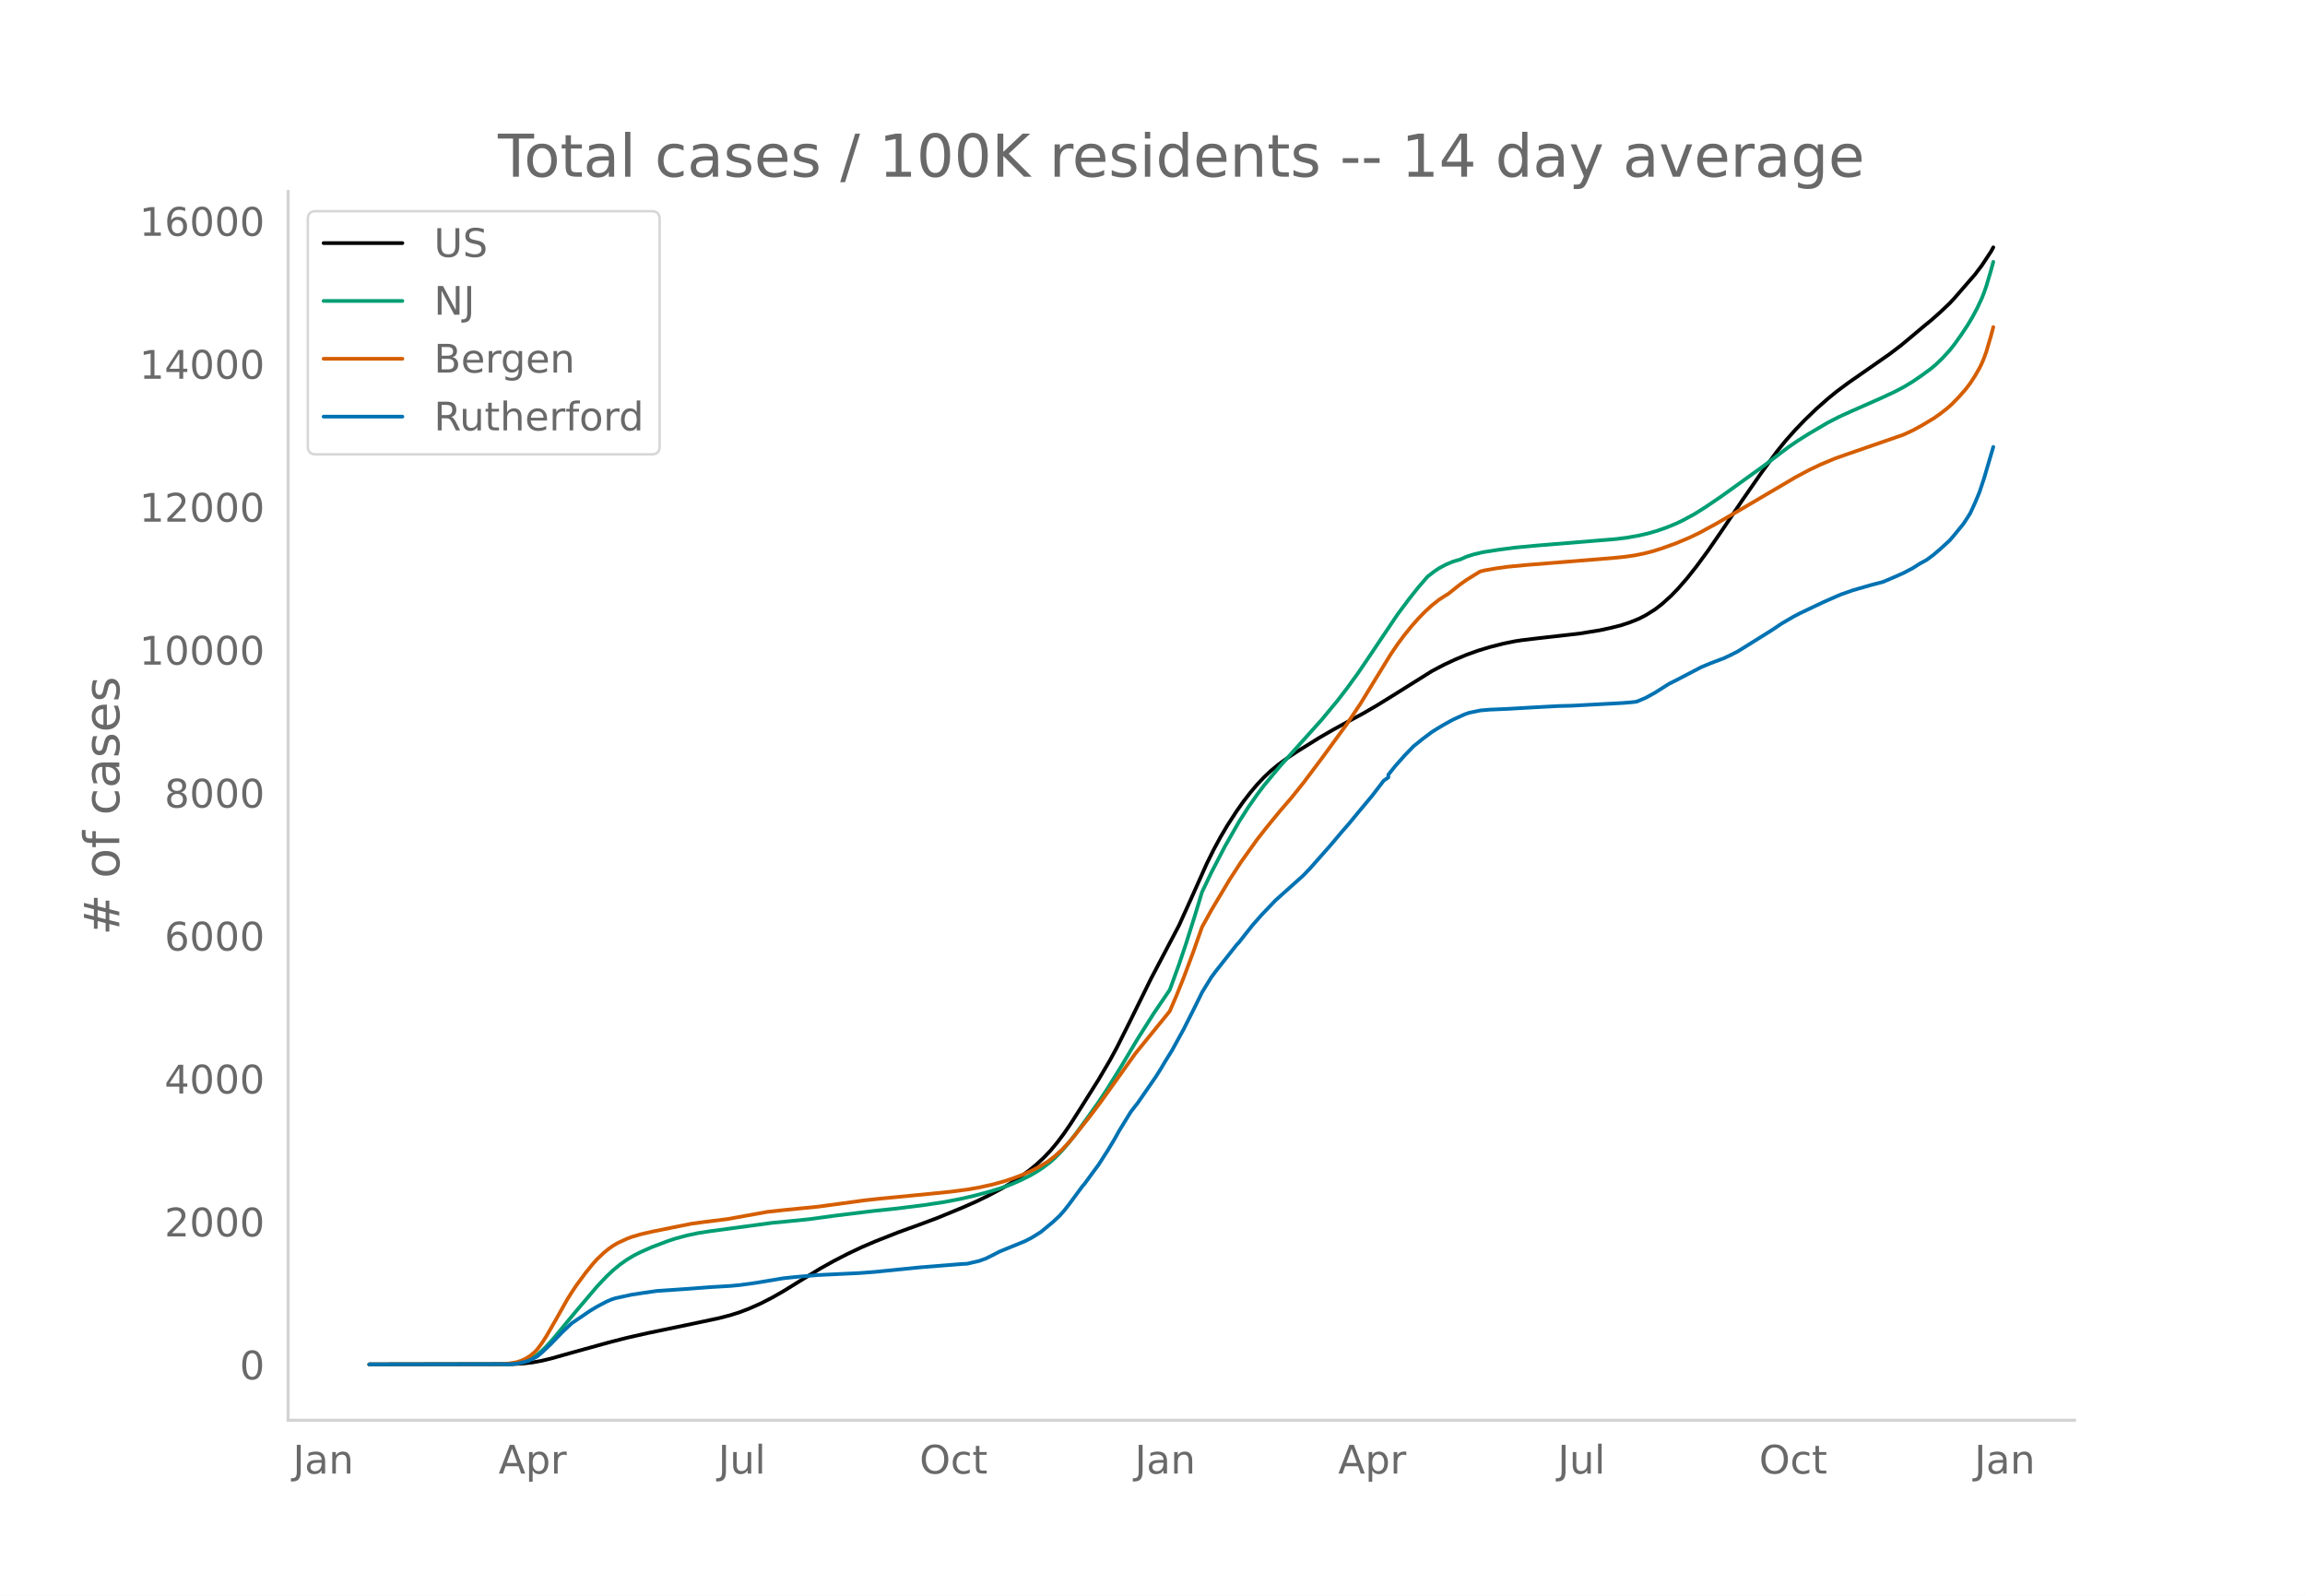
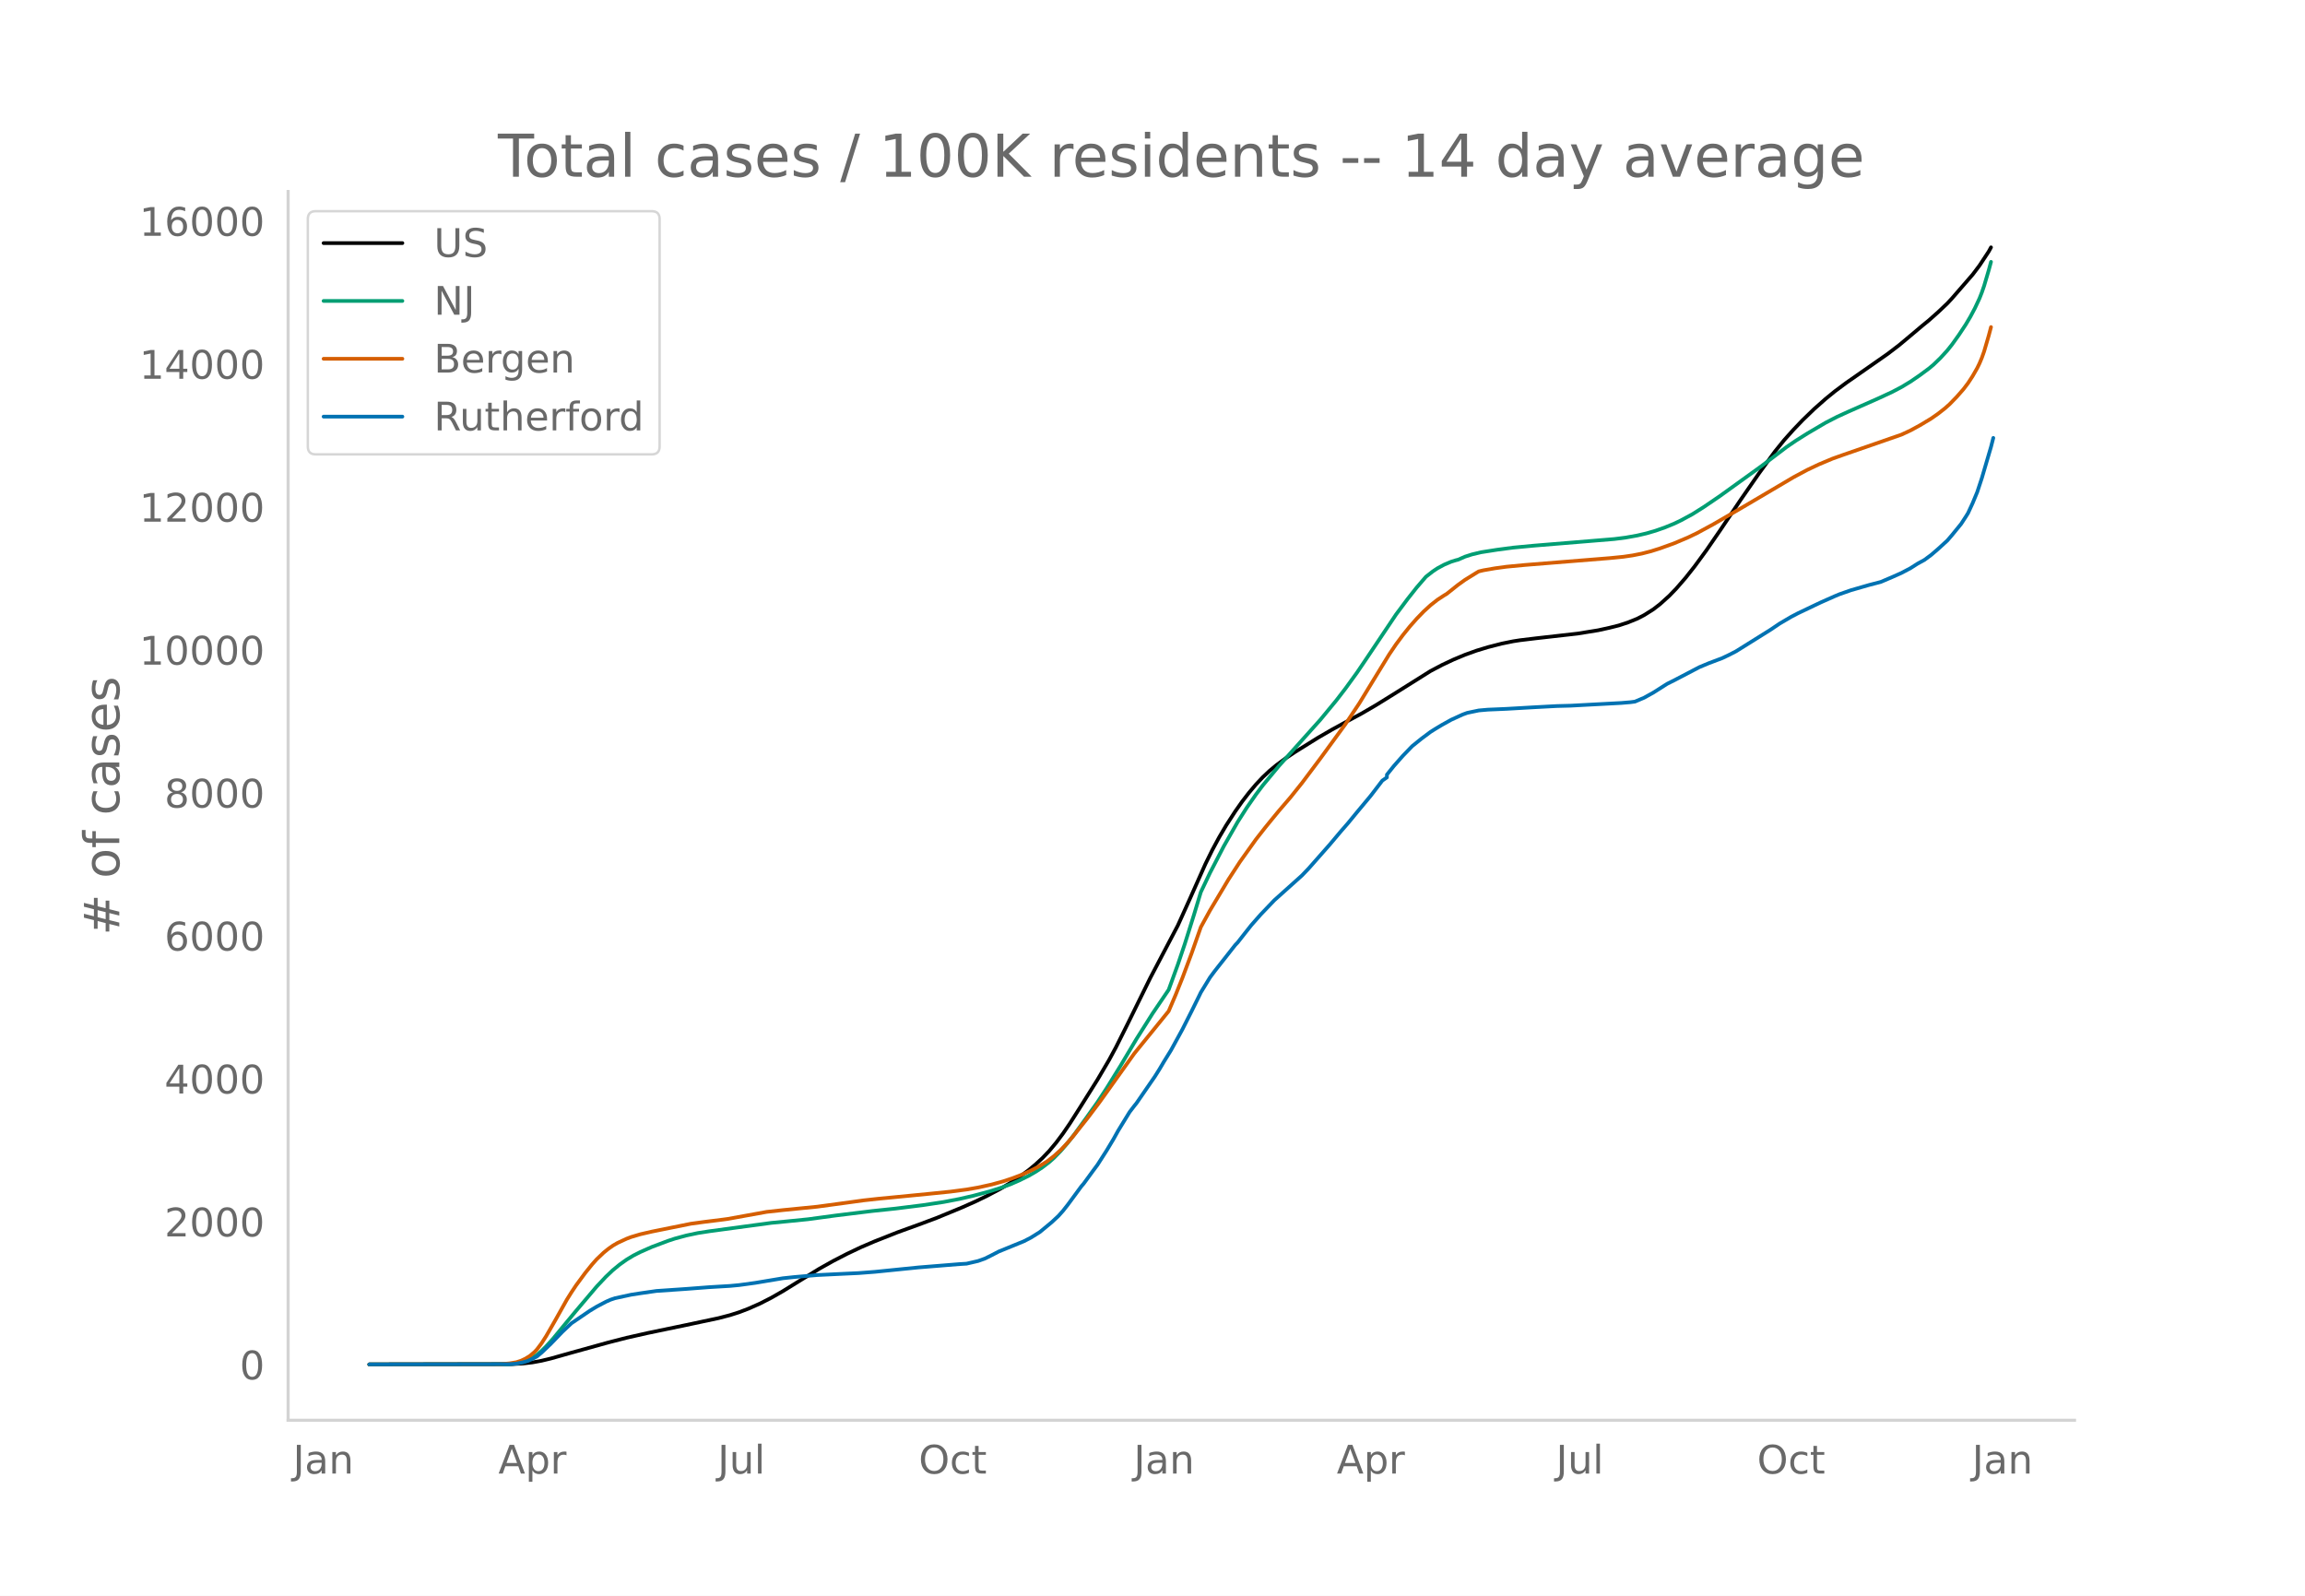
<svg xmlns="http://www.w3.org/2000/svg" xmlns:xlink="http://www.w3.org/1999/xlink" height="864" viewBox="0 0 936 648" width="1248">
  <defs>
    <style>*{stroke-linecap:butt;stroke-linejoin:round}</style>
  </defs>
  <g id="figure_1">
    <path d="M0 648h936V0H0z" style="fill:#fff" id="patch_1" />
    <g id="axes_1">
      <path d="M117 576.72h725.4V77.76H117z" style="fill:none" id="patch_2" />
-       <path clip-path="url(#p6eca17b307)" d="m149.973 554.04 57.912-.103 4.67-.269 3.737-.434 3.736-.686 3.736-.893 7.473-2.11 15.88-4.401 7.472-1.911 8.406-1.9 15.88-3.3 13.077-2.77 4.67-1.219 3.736-1.186 3.737-1.426 4.67-2.065 4.67-2.382 4.67-2.663 6.54-4.038 8.406-5.142 5.604-3.13 5.605-2.885 5.604-2.658 5.604-2.398 9.341-3.69 8.407-3.037 7.472-2.792 10.275-4.234 5.605-2.486 4.67-2.264 5.604-2.973 3.737-2.223 3.736-2.453 3.736-2.74 2.802-2.312 2.803-2.58 2.802-2.926 2.802-3.345 2.802-3.734 2.803-4.097 3.736-5.855 7.472-11.888 4.67-7.937 2.803-5.167 4.67-9.31 9.341-18.943 11.209-21.308 4.67-10.315 6.539-14.643 2.802-5.677 2.802-5.18 2.802-4.752 3.737-5.76 2.802-3.977 2.802-3.63 2.802-3.308 2.803-2.97 2.802-2.63 2.802-2.316 3.736-2.75 3.737-2.493 9.34-5.811 5.605-3.244 6.538-3.573 5.605-3.019 5.604-3.256 6.539-4.04 15.879-9.95 4.67-2.458 4.67-2.194 4.67-1.946 4.671-1.678 4.67-1.422 5.605-1.436 4.67-.95 2.803-.433 6.538-.785 16.813-1.899 8.407-1.356 4.67-1.03 3.737-.933 3.736-1.227 3.736-1.51 2.802-1.45 3.737-2.353 2.802-2.169 3.736-3.375 2.802-2.903 3.737-4.305 3.736-4.723 4.67-6.36 5.605-8.123 8.406-12.493 7.473-10.761 6.539-8.95 3.736-4.607 3.736-4.17 3.736-3.892 4.67-4.51 4.671-4.122 3.736-3.046 4.67-3.48 7.473-5.199 9.341-6.52 4.67-3.56 4.67-3.9 4.671-3.928 2.802-2.292 3.737-3.316 3.736-3.535 1.868-2.009 8.407-9.665 2.802-3.703 3.736-5.66.934-1.707h0" style="fill:none;stroke:#000;stroke-linecap:round;stroke-width:1.5" id="line2d_1" />
-       <path clip-path="url(#p6eca17b307)" d="m149.973 554.04 56.044-.097 2.802-.196 1.868-.262 1.869-.463 1.868-.694 1.868-.94 1.868-1.256 1.868-1.596 1.868-1.844 2.802-3.103 4.67-5.656 4.671-5.628 8.407-9.905 3.736-3.964 2.802-2.653 2.803-2.298 2.802-1.988 2.802-1.681 2.802-1.418 4.67-2.055 6.539-2.46 2.802-.923 4.67-1.264 4.671-.991 4.67-.727 25.22-3.406 6.539-.631 8.406-.844 11.21-1.514 14.944-1.832 9.341-.978 11.209-1.398 8.407-1.278 6.538-1.255 5.605-1.3 6.538-1.745 4.67-1.489 3.737-1.36 3.736-1.623 3.736-1.849 2.802-1.607 2.803-1.829 2.802-2.149 1.868-1.65 2.802-2.868 2.802-3.241 2.803-3.59 4.67-6.419 4.67-6.56 3.737-5.68 5.604-9.05 6.539-10.967 6.538-10.329 6.539-9.632 3.736-10.265 2.802-8.284 3.736-11.86 2.803-9.243 3.736-7.831 5.604-10.798 5.605-9.8 3.736-5.854 3.736-5.365 2.803-3.713 6.538-7.872 16.813-18.726 6.539-7.904 3.736-4.852 4.67-6.44 3.737-5.51 12.143-18.092 4.67-6.245 3.736-4.719 3.737-4.334 2.802-2.185 1.868-1.247 2.802-1.499 2.802-1.182 1.869-.58.934-.233 2.802-1.231 2.802-.898 3.736-.893 6.539-1.022 6.538-.862 8.407-.794 22.418-1.838 10.275-.851 4.67-.591 4.67-.84 3.737-.866 3.736-1.09 3.736-1.31 3.736-1.528 2.803-1.34 4.67-2.52 4.67-2.94 6.539-4.444 16.813-12.104 10.275-7.79 3.736-2.545 4.67-2.937 7.473-4.39 4.67-2.404 4.67-2.133 12.144-5.363 5.604-2.597 3.736-1.96 3.737-2.252 3.736-2.557 3.736-2.762 1.868-1.561 2.803-2.714 2.802-3.064 1.868-2.334 2.802-3.915 2.802-4.239 1.869-3.152 1.868-3.503 1.868-3.99.934-2.375.934-2.69 1.868-6.317.934-3.43h0" style="fill:none;stroke:#009e73;stroke-linecap:round;stroke-width:1.5" id="line2d_2" />
-       <path clip-path="url(#p6eca17b307)" d="m149.973 554.04 53.242-.09 3.736-.322 2.802-.468 1.868-.596 1.869-.878 1.868-1.166 1.868-1.593.934-1.006 1.868-2.475 1.868-2.91 3.737-6.48 4.67-8.318 1.868-2.98 1.868-2.803 3.736-5.065 2.803-3.462 1.868-2.096 2.802-2.663 1.868-1.516 1.868-1.321 1.868-1.091 3.737-1.733 1.868-.706 3.736-1.11 4.67-1.077 15.88-3.202 5.604-.759 7.473-.925 1.868-.254 15.88-2.873 6.538-.715 14.01-1.386 14.012-1.903 4.67-.647 6.539-.721 4.67-.441 14.945-1.454 9.34-.95 6.54-.859 4.67-.81 5.604-1.232 4.67-1.295 3.737-1.236 3.736-1.43 3.736-1.674 2.803-1.43 3.736-2.263 2.802-2.162 2.802-2.532 1.868-1.925 2.803-3.177 6.538-8.221 4.67-6.207 14.012-19.605 10.274-12.629 3.737-4.608 2.802-6.545 2.802-6.983 3.736-9.991 3.737-10.606 3.736-6.784 7.473-12.504 4.67-7.187 6.538-9.148 3.737-4.77 2.802-3.435 2.802-3.403 4.67-5.427 4.67-5.825 7.473-9.945 10.275-14.05 5.605-8.415 5.604-9.167 6.539-10.665 2.802-4.128 2.802-3.763 2.802-3.468 2.802-3.17 2.803-2.893 2.802-2.56 2.802-2.206 2.802-1.824.934-.55 4.67-3.705 2.803-2.01 4.67-2.888.934-.545 1.868-.447 4.67-.81 4.671-.641 7.473-.707 34.56-2.789 5.605-.558 3.736-.548 3.736-.736 3.737-.955 3.736-1.18 5.604-2.017 5.605-2.367 3.736-1.794 6.539-3.534 11.208-6.494 11.21-6.593 10.274-6.056 5.605-2.995 4.67-2.21 5.604-2.354 4.67-1.657 23.352-8.09 3.737-1.734 3.736-2.031 4.67-2.801 2.803-1.962 2.802-2.196 1.868-1.663 2.802-2.877 2.802-3.186 1.869-2.458 1.868-2.872 1.868-3.252.934-1.914.934-2.227.934-2.618 1.868-6.373.934-3.518h0" style="fill:none;stroke:#d55e00;stroke-linecap:round;stroke-width:1.5" id="line2d_3" />
-       <path clip-path="url(#p6eca17b307)" d="m149.973 554.04 56.978-.102 2.802-.204 2.803-.566 1.868-.532 1.868-.85 1.868-.997 1.868-1.54 3.736-3.557 4.67-4.847 3.737-3.511 7.473-5.075 2.802-1.687 3.736-1.971 1.868-.827 1.868-.623 6.539-1.416 3.736-.577 6.539-.94 12.143-.827 9.34-.714 8.407-.498 3.736-.351 6.539-.895 11.209-1.869 4.67-.498 9.34-.805 8.407-.407 8.407-.397 6.538-.498 6.539-.657 11.209-1.133 16.813-1.359 2.802-.17 4.67-1.076 2.803-.997 2.802-1.393 2.802-1.46 10.275-4.192 2.802-1.45 2.803-1.744.934-.6 4.67-3.862 2.802-2.594 1.868-2.095 1.868-2.368 5.605-7.6.934-1.076 3.736-5.108 1.868-2.514 3.737-5.833 2.802-4.667 1.868-3.353 4.67-7.611 1.869-2.435.934-1.155 7.472-10.829 1.868-2.967 1.868-3.16 2.803-4.52 4.67-8.517 3.736-7.385 2.803-5.663.934-1.925 3.736-6.094 1.868-2.515 8.407-10.669.934-.963 2.802-3.568 2.802-3.533 3.737-4.237 5.604-5.855 11.209-10.036 2.802-2.922 8.407-9.514 4.67-5.539 2.802-3.205 3.737-4.542 5.604-6.716 4.67-6.094 1.868-1.303v-1.11l2.803-3.488 3.736-4.225 3.736-3.862 3.737-3.013 3.736-2.786 1.868-1.178 2.802-1.677 3.736-2.072 4.67-2.13 1.869-.68 4.67-.973 3.737-.329 2.802-.113 4.67-.204 11.209-.646 9.34-.498 5.605-.147 20.55-1.099 3.736-.306 1.868-.249 3.736-1.586 3.737-2.072 5.604-3.557 2.802-1.393 10.275-5.369 3.736-1.563 5.605-2.118 2.802-1.336 2.802-1.439 14.011-8.744 3.737-2.514 4.67-2.741 2.802-1.461 6.539-3.115 2.802-1.325 5.604-2.48 1.869-.782 4.67-1.631 7.472-2.152 4.67-1.212 4.671-1.982 3.736-1.665 3.737-1.971 2.802-1.79 2.802-1.529 2.802-2.073 2.803-2.412 3.736-3.41 1.868-2.174 3.736-4.576 1.868-2.866.935-1.495 1.868-4.054 1.868-4.486 1.868-5.652 3.736-12.697h0" style="fill:none;stroke:#0072b2;stroke-linecap:round;stroke-width:1.5" id="line2d_4" />
+       <path clip-path="url(#p3e55b67987)" d="m149.973 554.04 57.83-.103 4.664-.269 3.731-.434 3.731-.686 3.731-.893 7.462-2.11 15.857-4.401 7.462-1.911 8.395-1.9 15.856-3.3 13.059-2.77 4.664-1.219 3.73-1.186 3.732-1.426 4.663-2.065 4.664-2.382 4.664-2.663 6.53-4.038 8.394-5.142 5.596-3.13 5.597-2.885 5.596-2.658 5.597-2.398 9.327-3.69 8.395-3.037 7.462-2.792 10.26-4.234 5.597-2.486 4.664-2.264 5.596-2.973 3.731-2.223 3.731-2.453 3.731-2.74 2.798-2.312 2.799-2.58 2.798-2.926 2.798-3.345 2.798-3.734 2.799-4.097 3.73-5.855 7.463-11.888 4.663-7.937 2.799-5.167 4.663-9.31 9.328-18.943 11.193-21.308 4.664-10.315 6.529-14.643 2.798-5.677 2.798-5.18 2.799-4.752 3.73-5.76 2.799-3.977 2.798-3.63 2.798-3.308 2.799-2.97 2.798-2.63 2.798-2.316 3.731-2.75 3.731-2.493 9.328-5.811 5.596-3.244 6.53-3.573 5.596-3.019 5.596-3.256 6.53-4.04 15.856-9.95 4.664-2.458 4.664-2.194 4.664-1.946 4.663-1.678 4.664-1.422 5.597-1.436 4.663-.95 2.799-.433 6.529-.785 16.79-1.899 8.394-1.356 4.664-1.03 3.731-.933 3.731-1.227 3.731-1.51 2.798-1.45 3.731-2.353 2.798-2.169 3.731-3.375 2.799-2.903 3.73-4.305 3.732-4.723 4.663-6.36 5.597-8.123 8.395-12.493 7.462-10.761 6.529-8.95 3.731-4.607 3.731-4.17 3.731-3.892 4.664-4.51 4.663-4.122 3.731-3.046 4.664-3.48 7.462-5.199 9.328-6.52 4.664-3.56 4.663-3.9 4.664-3.928 2.798-2.292 3.731-3.316 3.731-3.535 1.866-2.009 8.395-9.665 2.798-3.703 3.73-5.66.934-1.707h0" style="fill:none;stroke:#000;stroke-linecap:round;stroke-width:1.5" id="line2d_1" />
+       <path clip-path="url(#p3e55b67987)" d="m149.973 554.04 55.965-.097 2.798-.196 1.866-.262 1.865-.463 1.866-.694 1.865-.94 1.866-1.256 1.865-1.596 1.866-1.844 2.798-3.103 4.664-5.656 4.663-5.628 8.395-9.905 3.731-3.964 2.798-2.653 2.799-2.298 2.798-1.988 2.798-1.681 2.798-1.418 4.664-2.055 6.53-2.46 2.798-.923 4.663-1.264 4.664-.991 4.664-.727 25.184-3.406 6.53-.631 8.394-.844 11.193-1.514 14.924-1.832 9.328-.978 11.193-1.398 8.394-1.278 6.53-1.255 5.596-1.3 6.53-1.745 4.663-1.489 3.731-1.36 3.731-1.623 3.731-1.849 2.798-1.607 2.799-1.829 2.798-2.149 1.865-1.65 2.799-2.868 2.798-3.241 2.798-3.59 4.664-6.419 4.664-6.56 3.73-5.68 5.597-9.05 6.53-10.967 6.529-10.329 6.529-9.632 3.73-10.265 2.8-8.284 3.73-11.86 2.798-9.243 3.731-7.831 5.597-10.798 5.596-9.8 3.731-5.854 3.731-5.365 2.799-3.713 6.529-7.872 16.79-18.726 6.529-7.904 3.73-4.852 4.664-6.44 3.731-5.51 12.126-18.092 4.664-6.245 3.73-4.719 3.732-4.334 2.798-2.185 1.866-1.247 2.798-1.499 2.798-1.182 1.866-.58.932-.233 2.799-1.231 2.798-.898 3.73-.893 6.53-1.022 6.53-.862 8.394-.794 22.386-1.838 10.26-.851 4.664-.591 4.664-.84 3.731-.866 3.731-1.09 3.731-1.31 3.731-1.528 2.798-1.34 4.664-2.52 4.664-2.94 6.529-4.444 16.79-12.104 10.26-7.79 3.73-2.545 4.664-2.937 7.462-4.39 4.664-2.404 4.664-2.133 12.126-5.363 5.596-2.597 3.731-1.96 3.731-2.252 3.731-2.557 3.731-2.762 1.866-1.561 2.798-2.714 2.798-3.064 1.866-2.334 2.798-3.915 2.798-4.239 1.866-3.152 1.865-3.503 1.866-3.99.933-2.375.932-2.69 1.866-6.317.933-3.43h0" style="fill:none;stroke:#009e73;stroke-linecap:round;stroke-width:1.5" id="line2d_2" />
+       <path clip-path="url(#p3e55b67987)" d="m149.973 554.04 53.167-.09 3.73-.322 2.799-.468 1.865-.596 1.866-.878 1.865-1.166 1.866-1.593.933-1.006 1.865-2.475 1.866-2.91 3.73-6.48 4.664-8.318 1.866-2.98 1.865-2.803 3.731-5.065 2.799-3.462 1.865-2.096 2.798-2.663 1.866-1.516 1.865-1.321 1.866-1.091 3.73-1.733 1.866-.706 3.731-1.11 4.664-1.077 15.857-3.202 5.596-.759 7.462-.925 1.866-.254 15.857-2.873 6.529-.715L331.859 490l13.991-1.903 4.664-.647 6.53-.721 4.663-.441 14.924-1.454 9.328-.95 6.529-.859 4.664-.81 5.596-1.232 4.664-1.295 3.73-1.236 3.732-1.43 3.73-1.674 2.8-1.43 3.73-2.263 2.798-2.162 2.799-2.532 1.865-1.925 2.798-3.177 6.53-8.221 4.663-6.207 13.992-19.605 10.26-12.629 3.73-4.608 2.8-6.545 2.797-6.983 3.731-9.991 3.731-10.606 3.731-6.784 7.462-12.504 4.664-7.187 6.53-9.148 3.73-4.77 2.799-3.435 2.798-3.403 4.664-5.427 4.663-5.825 7.462-9.945 10.26-14.05 5.597-8.415 5.597-9.167 6.529-10.665 2.798-4.128 2.798-3.763 2.799-3.468 2.798-3.17 2.798-2.893 2.798-2.56 2.799-2.206 2.798-1.824.933-.55 4.663-3.705 2.799-2.01 4.663-2.888.933-.545 1.866-.447 4.663-.81 4.664-.641 7.462-.707 34.512-2.789 5.596-.558 3.731-.548 3.731-.736 3.731-.955 3.731-1.18 5.597-2.017 5.596-2.367 3.731-1.794 6.53-3.534 11.193-6.494 11.193-6.593 10.26-6.056 5.596-2.995 4.664-2.21 5.597-2.354 4.663-1.657 23.32-8.09 3.73-1.734 3.731-2.031 4.664-2.801 2.798-1.962 2.799-2.196 1.865-1.663 2.798-2.877 2.799-3.186 1.865-2.458 1.866-2.872 1.865-3.252.933-1.914.933-2.227.932-2.618 1.866-6.373.933-3.518h0" style="fill:none;stroke:#d55e00;stroke-linecap:round;stroke-width:1.5" id="line2d_3" />
+       <path clip-path="url(#p3e55b67987)" d="m149.973 554.04 56.898-.102 2.798-.204 2.798-.566 1.866-.532 1.865-.85 1.866-.997 1.865-1.54 3.731-3.557 4.664-4.847 3.73-3.511 7.463-5.075 2.798-1.687 3.731-1.971 1.866-.827 1.865-.623 6.53-1.416 3.73-.577 6.53-.94 12.125-.827 9.328-.714 8.395-.498 3.73-.351 6.53-.895 11.193-1.869 4.664-.498 9.327-.805 8.395-.407 8.395-.397 6.529-.498 6.53-.657 11.192-1.133 16.79-1.359 2.798-.17 4.664-1.076 2.798-.997 2.798-1.393 2.798-1.46 10.26-4.192 2.799-1.45 2.798-1.744.933-.6 4.664-3.862 2.798-2.594 1.865-2.095 1.866-2.368 5.596-7.6.933-1.076 3.731-5.108 1.866-2.514 3.73-5.833 2.799-4.667 1.865-3.353 4.664-7.611 1.866-2.435.932-1.155 7.462-10.829 1.866-2.967 1.865-3.16 2.799-4.52 4.663-8.517 3.731-7.385 2.799-5.663.932-1.925 3.731-6.094 1.866-2.515 8.395-10.669.932-.963 2.799-3.568 2.798-3.533 3.73-4.237 5.597-5.855 11.193-10.036 2.799-2.922 8.394-9.514 4.664-5.539 2.798-3.205 3.731-4.542 5.597-6.716 4.664-6.094 1.865-1.303v-1.11l2.798-3.488 3.731-4.225 3.731-3.862 3.731-3.013 3.731-2.786 1.866-1.178 2.798-1.677 3.731-2.072 4.664-2.13 1.865-.68 4.664-.973 3.731-.329 2.798-.113 4.664-.204 11.193-.646 9.328-.498 5.596-.147 20.52-1.099 3.732-.306 1.865-.249 3.731-1.586 3.731-2.072 5.597-3.557 2.798-1.393 10.26-5.369 3.731-1.563 5.597-2.118 2.798-1.336 2.798-1.439 13.991-8.744 3.731-2.514 4.664-2.741 2.798-1.461 6.53-3.115 2.798-1.325 5.596-2.48 1.866-.782 4.664-1.631 7.462-2.152 4.664-1.212 4.663-1.982 3.731-1.665 3.731-1.971 2.799-1.79 2.798-1.529 2.798-2.073 2.798-2.412 3.731-3.41 1.866-2.174 3.73-4.576 1.866-2.866.933-1.495 1.866-4.054 1.865-4.486 1.866-5.652 3.73-12.697.933-3.658h0" style="fill:none;stroke:#0072b2;stroke-linecap:round;stroke-width:1.5" id="line2d_4" />
      <path d="M117 576.72V77.76" style="fill:none;stroke:#d3d3d3;stroke-linecap:square;stroke-linejoin:miter;stroke-width:1.25" id="patch_3" />
      <path d="M117 576.72h725.4" style="fill:none;stroke:#d3d3d3;stroke-linecap:square;stroke-linejoin:miter;stroke-width:1.25" id="patch_4" />
      <g id="matplotlib.axis_1">
        <g id="xtick_1">
-           <g style="fill:#696969" transform="matrix(.16 0 0 -.16 118.959 598.378)" id="text_1">
+           <g style="fill:#696969" transform="matrix(.16 0 0 -.16 118.985 598.378)" id="text_1">
            <defs>
              <path d="M9.813 72.906h9.859V5.078q0-13.187-5-19.14-5-5.954-16.094-5.954h-3.75v8.297h3.078q6.531 0 9.219 3.672Q9.813-4.39 9.813 5.078z" id="DejaVuSans-74" />
              <path d="M34.281 27.484q-10.89 0-15.093-2.484-4.204-2.484-4.204-8.5 0-4.781 3.157-7.594 3.156-2.797 8.562-2.797 7.485 0 12 5.297 4.516 5.297 4.516 14.078v2zm17.922 3.72V0H43.22v8.297Q40.14 3.328 35.547.953q-4.594-2.375-11.234-2.375-8.391 0-13.36 4.719Q6 8.016 6 15.922q0 9.219 6.172 13.906 6.187 4.688 18.437 4.688h12.61v.89q0 6.203-4.078 9.594-4.078 3.39-11.453 3.39-4.688 0-9.141-1.124-4.438-1.125-8.531-3.375v8.312q4.921 1.906 9.562 2.844 4.64.953 9.031.953 11.875 0 17.735-6.156 5.86-6.14 5.86-18.64z" id="DejaVuSans-97" />
              <path d="M54.89 33.016V0h-8.984v32.719q0 7.765-3.031 11.61-3.031 3.858-9.078 3.858-7.281 0-11.484-4.64-4.204-4.625-4.204-12.64V0H9.08v54.688h9.03v-8.5q3.235 4.937 7.594 7.374Q30.078 56 35.797 56q9.422 0 14.25-5.828 4.844-5.828 4.844-17.156z" id="DejaVuSans-110" />
            </defs>
            <use xlink:href="#DejaVuSans-74" />
            <use x="29.492" xlink:href="#DejaVuSans-97" />
            <use x="90.771" xlink:href="#DejaVuSans-110" />
          </g>
        </g>
        <g id="xtick_2">
-           <g style="fill:#696969" transform="matrix(.16 0 0 -.16 202.452 598.378)" id="text_2">
+           <g style="fill:#696969" transform="matrix(.16 0 0 -.16 202.358 598.378)" id="text_2">
            <defs>
              <path d="M34.188 63.188 20.797 26.906h26.812zm-5.579 9.718h11.188L67.578 0h-10.25l-6.64 18.703h-32.86L11.188 0H.78z" id="DejaVuSans-65" />
              <path d="M18.11 8.203v-29H9.077v75.484h9.031v-8.296q2.844 4.875 7.157 7.234Q29.594 56 35.594 56q9.968 0 16.187-7.906 6.235-7.907 6.235-20.797T51.78 6.484q-6.218-7.906-16.187-7.906-6 0-10.328 2.375-4.313 2.375-7.157 7.25zm30.578 19.094q0 9.906-4.079 15.547-4.078 5.64-11.203 5.64-7.14 0-11.218-5.64-4.079-5.64-4.079-15.547 0-9.906 4.078-15.547 4.079-5.64 11.22-5.64 7.124 0 11.202 5.64t4.078 15.547z" id="DejaVuSans-112" />
              <path d="M41.11 46.297q-1.516.875-3.297 1.281Q36.03 48 33.89 48q-7.625 0-11.703-4.953-4.079-4.953-4.079-14.234V0H9.08v54.688h9.03v-8.5q2.844 4.984 7.375 7.39Q30.031 56 36.531 56q.922 0 2.047-.125 1.125-.11 2.484-.36z" id="DejaVuSans-114" />
            </defs>
            <use xlink:href="#DejaVuSans-65" />
            <use x="68.408" xlink:href="#DejaVuSans-112" />
            <use x="131.885" xlink:href="#DejaVuSans-114" />
          </g>
        </g>
        <g id="xtick_3">
-           <g style="fill:#696969" transform="matrix(.16 0 0 -.16 291.64 598.378)" id="text_3">
+           <g style="fill:#696969" transform="matrix(.16 0 0 -.16 291.426 598.378)" id="text_3">
            <defs>
              <path d="M8.5 21.578v33.11h8.984V21.922q0-7.766 3.016-11.656 3.031-3.875 9.094-3.875 7.265 0 11.484 4.64 4.234 4.64 4.234 12.656v31h8.985V0h-8.984v8.406Q42.047 3.422 37.718 1q-4.313-2.422-10.032-2.422-9.421 0-14.312 5.86Q8.5 10.296 8.5 21.578zM31.11 56z" id="DejaVuSans-117" />
              <path d="M9.422 75.984h8.984V0H9.422z" id="DejaVuSans-108" />
            </defs>
            <use xlink:href="#DejaVuSans-74" />
            <use x="29.492" xlink:href="#DejaVuSans-117" />
            <use x="92.871" xlink:href="#DejaVuSans-108" />
          </g>
        </g>
        <g id="xtick_4">
-           <g style="fill:#696969" transform="matrix(.16 0 0 -.16 373.394 598.378)" id="text_4">
+           <g style="fill:#696969" transform="matrix(.16 0 0 -.16 373.059 598.378)" id="text_4">
            <defs>
              <path d="M39.406 66.219q-10.75 0-17.078-8.016-6.312-8-6.312-21.828 0-13.766 6.312-21.781 6.328-8 17.078-8 10.735 0 17.016 8 6.281 8.015 6.281 21.781 0 13.828-6.281 21.828-6.281 8.016-17.016 8.016zm0 8q15.328 0 24.5-10.281 9.188-10.282 9.188-27.563 0-17.234-9.188-27.516-9.172-10.28-24.5-10.28-15.375 0-24.593 10.25-9.204 10.265-9.204 27.546t9.204 27.563q9.218 10.28 24.593 10.28z" id="DejaVuSans-79" />
              <path d="M48.781 52.594v-8.407q-3.812 2.11-7.64 3.157-3.828 1.047-7.735 1.047-8.75 0-13.593-5.547-4.829-5.532-4.829-15.547 0-10.016 4.829-15.563 4.843-5.53 13.593-5.53 3.907 0 7.735 1.046 3.828 1.047 7.64 3.156V2.094Q45.016.344 40.984-.531q-4.015-.89-8.562-.89-12.36 0-19.64 7.765-7.266 7.765-7.266 20.953 0 13.375 7.343 21.031Q20.22 56 33.016 56q4.14 0 8.093-.86 3.953-.843 7.672-2.546z" id="DejaVuSans-99" />
              <path d="M18.313 70.219V54.688h18.5v-6.985h-18.5V18.016q0-6.688 1.828-8.594 1.828-1.906 7.453-1.906h9.218V0h-9.218q-10.407 0-14.36 3.875-3.953 3.89-3.953 14.14v29.688H2.687v6.984h6.594V70.22z" id="DejaVuSans-116" />
            </defs>
            <use xlink:href="#DejaVuSans-79" />
            <use x="78.711" xlink:href="#DejaVuSans-99" />
            <use x="133.691" xlink:href="#DejaVuSans-116" />
          </g>
        </g>
        <g id="xtick_5">
-           <g style="fill:#696969" transform="matrix(.16 0 0 -.16 460.829 598.378)" id="text_5">
+           <g style="fill:#696969" transform="matrix(.16 0 0 -.16 460.372 598.378)" id="text_5">
            <use xlink:href="#DejaVuSans-74" />
            <use x="29.492" xlink:href="#DejaVuSans-97" />
            <use x="90.771" xlink:href="#DejaVuSans-110" />
          </g>
        </g>
        <g id="xtick_6">
-           <g style="fill:#696969" transform="matrix(.16 0 0 -.16 543.388 598.378)" id="text_6">
+           <g style="fill:#696969" transform="matrix(.16 0 0 -.16 542.812 598.378)" id="text_6">
            <use xlink:href="#DejaVuSans-65" />
            <use x="68.408" xlink:href="#DejaVuSans-112" />
            <use x="131.885" xlink:href="#DejaVuSans-114" />
          </g>
        </g>
        <g id="xtick_7">
-           <g style="fill:#696969" transform="matrix(.16 0 0 -.16 632.576 598.378)" id="text_7">
+           <g style="fill:#696969" transform="matrix(.16 0 0 -.16 631.88 598.378)" id="text_7">
            <use xlink:href="#DejaVuSans-74" />
            <use x="29.492" xlink:href="#DejaVuSans-117" />
            <use x="92.871" xlink:href="#DejaVuSans-108" />
          </g>
        </g>
        <g id="xtick_8">
-           <g style="fill:#696969" transform="matrix(.16 0 0 -.16 714.33 598.378)" id="text_8">
+           <g style="fill:#696969" transform="matrix(.16 0 0 -.16 713.513 598.378)" id="text_8">
            <use xlink:href="#DejaVuSans-79" />
            <use x="78.711" xlink:href="#DejaVuSans-99" />
            <use x="133.691" xlink:href="#DejaVuSans-116" />
          </g>
        </g>
        <g id="xtick_9">
-           <g style="fill:#696969" transform="matrix(.16 0 0 -.16 801.765 598.378)" id="text_9">
+           <g style="fill:#696969" transform="matrix(.16 0 0 -.16 800.826 598.378)" id="text_9">
            <use xlink:href="#DejaVuSans-74" />
            <use x="29.492" xlink:href="#DejaVuSans-97" />
            <use x="90.771" xlink:href="#DejaVuSans-110" />
          </g>
        </g>
      </g>
      <g id="matplotlib.axis_2">
        <g id="ytick_1">
          <g style="fill:#696969" transform="matrix(.16 0 0 -.16 97.32 560.119)" id="text_10">
            <defs>
              <path d="M31.781 66.406q-7.61 0-11.453-7.5Q16.5 51.422 16.5 36.375q0-14.984 3.828-22.484 3.844-7.5 11.453-7.5 7.672 0 11.5 7.5 3.844 7.5 3.844 22.484 0 15.047-3.844 22.531-3.828 7.5-11.5 7.5zm0 7.813q12.266 0 18.735-9.703 6.468-9.688 6.468-28.141 0-18.406-6.468-28.11-6.47-9.687-18.735-9.687-12.25 0-18.718 9.688-6.47 9.703-6.47 28.109 0 18.453 6.47 28.14Q19.53 74.22 31.78 74.22z" id="DejaVuSans-48" />
            </defs>
            <use xlink:href="#DejaVuSans-48" />
          </g>
        </g>
        <g id="ytick_2">
          <g style="fill:#696969" transform="matrix(.16 0 0 -.16 66.78 502.073)" id="text_11">
            <defs>
              <path d="M19.188 8.297h34.421V0H7.33v8.297q5.609 5.812 15.296 15.594 9.703 9.797 12.188 12.64 4.734 5.313 6.609 9 1.89 3.688 1.89 7.25 0 5.813-4.078 9.469-4.078 3.672-10.625 3.672-4.64 0-9.797-1.61-5.14-1.609-11-4.89v9.969Q13.767 71.78 18.938 73q5.188 1.219 9.485 1.219 11.328 0 18.062-5.672 6.735-5.656 6.735-15.125 0-4.5-1.688-8.531-1.672-4.016-6.125-9.485-1.218-1.422-7.765-8.187-6.532-6.766-18.453-18.922z" id="DejaVuSans-50" />
            </defs>
            <use xlink:href="#DejaVuSans-50" />
            <use x="63.623" xlink:href="#DejaVuSans-48" />
            <use x="127.246" xlink:href="#DejaVuSans-48" />
            <use x="190.869" xlink:href="#DejaVuSans-48" />
          </g>
        </g>
        <g id="ytick_3">
          <g style="fill:#696969" transform="matrix(.16 0 0 -.16 66.78 444.026)" id="text_12">
            <defs>
              <path d="M37.797 64.313 12.89 25.39h24.906zm-2.594 8.593H47.61V25.391h10.407v-8.203H47.609V0h-9.812v17.188H4.89v9.515z" id="DejaVuSans-52" />
            </defs>
            <use xlink:href="#DejaVuSans-52" />
            <use x="63.623" xlink:href="#DejaVuSans-48" />
            <use x="127.246" xlink:href="#DejaVuSans-48" />
            <use x="190.869" xlink:href="#DejaVuSans-48" />
          </g>
        </g>
        <g id="ytick_4">
          <g style="fill:#696969" transform="matrix(.16 0 0 -.16 66.78 385.98)" id="text_13">
            <defs>
              <path d="M33.016 40.375q-6.641 0-10.532-4.547-3.875-4.531-3.875-12.437 0-7.86 3.875-12.438 3.891-4.562 10.532-4.562 6.64 0 10.515 4.562 3.875 4.578 3.875 12.438 0 7.906-3.875 12.437-3.875 4.547-10.515 4.547zm19.578 30.922v-8.984q-3.719 1.75-7.5 2.671-3.782.938-7.5.938-9.766 0-14.922-6.594-5.14-6.594-5.875-19.922 2.875 4.25 7.219 6.516 4.359 2.266 9.578 2.266 10.984 0 17.36-6.672 6.374-6.657 6.374-18.125 0-11.235-6.64-18.032-6.641-6.78-17.672-6.78-12.657 0-19.344 9.687-6.688 9.703-6.688 28.109 0 17.281 8.204 27.563 8.203 10.28 22.015 10.28 3.719 0 7.5-.734t7.89-2.187z" id="DejaVuSans-54" />
            </defs>
            <use xlink:href="#DejaVuSans-54" />
            <use x="63.623" xlink:href="#DejaVuSans-48" />
            <use x="127.246" xlink:href="#DejaVuSans-48" />
            <use x="190.869" xlink:href="#DejaVuSans-48" />
          </g>
        </g>
        <g id="ytick_5">
          <g style="fill:#696969" transform="matrix(.16 0 0 -.16 66.78 327.934)" id="text_14">
            <defs>
              <path d="M31.781 34.625q-7.031 0-11.062-3.766-4.016-3.765-4.016-10.343 0-6.594 4.016-10.36Q24.75 6.391 31.78 6.391q7.032 0 11.078 3.78 4.063 3.798 4.063 10.345 0 6.578-4.031 10.343-4.016 3.766-11.11 3.766zm-9.86 4.188q-6.343 1.562-9.89 5.906Q8.5 49.079 8.5 55.329q0 8.733 6.219 13.812 6.234 5.078 17.062 5.078 10.89 0 17.094-5.078 6.203-5.079 6.203-13.813 0-6.25-3.547-10.61-3.531-4.343-9.828-5.906 7.125-1.656 11.094-6.5 3.984-4.828 3.984-11.796 0-10.61-6.468-16.282-6.47-5.656-18.532-5.656-12.047 0-18.531 5.656-6.469 5.672-6.469 16.282 0 6.968 4 11.797 4.016 4.843 11.14 6.5zM18.314 54.39q0-5.657 3.53-8.828 3.548-3.172 9.938-3.172 6.36 0 9.938 3.172 3.593 3.171 3.593 8.828 0 5.672-3.593 8.843-3.578 3.172-9.938 3.172-6.39 0-9.937-3.172-3.532-3.172-3.532-8.843z" id="DejaVuSans-56" />
            </defs>
            <use xlink:href="#DejaVuSans-56" />
            <use x="63.623" xlink:href="#DejaVuSans-48" />
            <use x="127.246" xlink:href="#DejaVuSans-48" />
            <use x="190.869" xlink:href="#DejaVuSans-48" />
          </g>
        </g>
        <g id="ytick_6">
          <g style="fill:#696969" transform="matrix(.16 0 0 -.16 56.6 269.888)" id="text_15">
            <defs>
              <path d="M12.406 8.297h16.11v55.625l-17.532-3.516v8.985l17.438 3.515h9.86V8.296H54.39V0H12.406z" id="DejaVuSans-49" />
            </defs>
            <use xlink:href="#DejaVuSans-49" />
            <use x="63.623" xlink:href="#DejaVuSans-48" />
            <use x="127.246" xlink:href="#DejaVuSans-48" />
            <use x="190.869" xlink:href="#DejaVuSans-48" />
            <use x="254.492" xlink:href="#DejaVuSans-48" />
          </g>
        </g>
        <g id="ytick_7">
          <g style="fill:#696969" transform="matrix(.16 0 0 -.16 56.6 211.842)" id="text_16">
            <use xlink:href="#DejaVuSans-49" />
            <use x="63.623" xlink:href="#DejaVuSans-50" />
            <use x="127.246" xlink:href="#DejaVuSans-48" />
            <use x="190.869" xlink:href="#DejaVuSans-48" />
            <use x="254.492" xlink:href="#DejaVuSans-48" />
          </g>
        </g>
        <g id="ytick_8">
          <g style="fill:#696969" transform="matrix(.16 0 0 -.16 56.6 153.795)" id="text_17">
            <use xlink:href="#DejaVuSans-49" />
            <use x="63.623" xlink:href="#DejaVuSans-52" />
            <use x="127.246" xlink:href="#DejaVuSans-48" />
            <use x="190.869" xlink:href="#DejaVuSans-48" />
            <use x="254.492" xlink:href="#DejaVuSans-48" />
          </g>
        </g>
        <g id="ytick_9">
          <g style="fill:#696969" transform="matrix(.16 0 0 -.16 56.6 95.75)" id="text_18">
            <use xlink:href="#DejaVuSans-49" />
            <use x="63.623" xlink:href="#DejaVuSans-54" />
            <use x="127.246" xlink:href="#DejaVuSans-48" />
            <use x="190.869" xlink:href="#DejaVuSans-48" />
            <use x="254.492" xlink:href="#DejaVuSans-48" />
          </g>
        </g>
        <g style="fill:#696969" transform="matrix(0 -.2 -.2 0 48.44 379.813)" id="text_19">
          <defs>
            <path d="M51.125 44H36.922l-4.11-16.313h14.313zm-7.328 27.781-5.078-20.265h14.265L58.11 71.78h7.813L60.89 51.516h15.234V44h-17.14l-4-16.313h15.53V20.22H53.079L48 0h-7.813l5.032 20.219H30.906L25.875 0h-7.86l5.079 20.219H7.719v7.468h17.187L29 44H13.281v7.516h17.625l4.985 20.265z" id="DejaVuSans-35" />
            <path d="M30.61 48.39q-7.22 0-11.422-5.64-4.204-5.64-4.204-15.453 0-9.813 4.172-15.453 4.188-5.64 11.453-5.64 7.188 0 11.375 5.655 4.203 5.672 4.203 15.438 0 9.719-4.203 15.406-4.187 5.688-11.375 5.688zm0 7.61q11.718 0 18.406-7.625 6.703-7.61 6.703-21.078 0-13.422-6.703-21.078-6.688-7.64-18.407-7.64-11.765 0-18.437 7.64-6.656 7.656-6.656 21.078 0 13.469 6.656 21.078Q18.844 56 30.609 56z" id="DejaVuSans-111" />
            <path d="M37.11 75.984V68.5h-8.594q-4.828 0-6.72-1.953-1.874-1.953-1.874-7.031v-4.828h14.797v-6.985H19.922V0H10.89v47.703H2.297v6.984h8.594V58.5q0 9.125 4.25 13.297 4.25 4.187 13.468 4.187z" id="DejaVuSans-102" />
            <path d="M44.281 53.078v-8.5q-3.797 1.953-7.906 2.922-4.094.984-8.5.984-6.688 0-10.031-2.047-3.344-2.046-3.344-6.156 0-3.125 2.39-4.906 2.391-1.781 9.626-3.39l3.078-.688q9.562-2.047 13.593-5.781 4.032-3.735 4.032-10.422 0-7.625-6.032-12.078-6.03-4.438-16.578-4.438-4.39 0-9.156.86Q10.688.296 5.422 2v9.281q4.984-2.594 9.812-3.89 4.829-1.282 9.579-1.282 6.343 0 9.75 2.172 3.421 2.172 3.421 6.125 0 3.656-2.468 5.61-2.453 1.953-10.813 3.765l-3.125.735q-8.344 1.75-12.062 5.39-3.704 3.64-3.704 9.985 0 7.718 5.47 11.906Q16.75 56 26.811 56q4.97 0 9.36-.734 4.406-.72 8.11-2.188z" id="DejaVuSans-115" />
            <path d="M56.203 29.594v-4.39H14.891q.593-9.282 5.593-14.142 5-4.859 13.938-4.859 5.172 0 10.031 1.266 4.86 1.265 9.656 3.812v-8.5Q49.266.734 44.187-.344 39.11-1.422 33.892-1.422q-13.094 0-20.735 7.61-7.64 7.625-7.64 20.625 0 13.421 7.25 21.296Q20.016 56 32.328 56q11.031 0 17.453-7.11 6.422-7.093 6.422-19.296zm-8.984 2.64q-.094 7.36-4.125 11.75-4.032 4.407-10.672 4.407-7.516 0-12.031-4.25-4.516-4.25-5.203-11.97z" id="DejaVuSans-101" />
          </defs>
          <use xlink:href="#DejaVuSans-35" />
          <use x="83.789" xlink:href="#DejaVuSans-32" />
          <use x="115.576" xlink:href="#DejaVuSans-111" />
          <use x="176.758" xlink:href="#DejaVuSans-102" />
          <use x="211.963" xlink:href="#DejaVuSans-32" />
          <use x="243.75" xlink:href="#DejaVuSans-99" />
          <use x="298.73" xlink:href="#DejaVuSans-97" />
          <use x="360.01" xlink:href="#DejaVuSans-115" />
          <use x="412.109" xlink:href="#DejaVuSans-101" />
          <use x="473.633" xlink:href="#DejaVuSans-115" />
        </g>
      </g>
      <g style="fill:#696969" transform="matrix(.24 0 0 -.24 202.185 71.76)" id="text_20">
        <defs>
          <path d="M-.297 72.906h61.672v-8.312H35.5V0h-9.906v64.594H-.296z" id="DejaVuSans-84" />
          <path d="M25.39 72.906h8.297L8.297-9.28H0z" id="DejaVuSans-47" />
          <path d="M9.813 72.906h9.859V42.094L52.39 72.906h12.703L28.906 38.922 67.672 0H54.688L19.672 35.11V0h-9.86z" id="DejaVuSans-75" />
          <path d="M9.422 54.688h8.984V0H9.422zm0 21.296h8.984v-11.39H9.422z" id="DejaVuSans-105" />
          <path d="M45.406 46.39v29.594h8.985V0h-8.985v8.203Q42.578 3.328 38.25.953q-4.313-2.375-10.375-2.375-9.906 0-16.14 7.906-6.22 7.922-6.22 20.813 0 12.89 6.22 20.797Q17.968 56 27.874 56q6.063 0 10.375-2.375 4.328-2.36 7.156-7.234zm-30.61-19.093q0-9.906 4.079-15.547 4.078-5.64 11.203-5.64 7.125 0 11.219 5.64 4.11 5.64 4.11 15.547 0 9.906-4.11 15.547-4.094 5.64-11.219 5.64-7.125 0-11.203-5.64-4.078-5.64-4.078-15.547z" id="DejaVuSans-100" />
          <path d="M4.89 31.39h26.313v-8H4.891z" id="DejaVuSans-45" />
          <path d="M32.172-5.078q-3.797-9.766-7.422-12.735-3.61-2.984-9.656-2.984H7.906v7.516h5.282q3.703 0 5.75 1.765Q21-9.766 23.483-3.219l1.61 4.094-22.11 53.813H12.5l17.094-42.766 17.093 42.766h9.516z" id="DejaVuSans-121" />
          <path d="M2.984 54.688H12.5L29.594 8.797l17.093 45.89h9.516L35.687 0H23.485z" id="DejaVuSans-118" />
          <path d="M45.406 27.984q0 9.766-4.031 15.125-4.016 5.375-11.297 5.375-7.219 0-11.25-5.375-4.031-5.359-4.031-15.125 0-9.718 4.031-15.093t11.25-5.375q7.281 0 11.297 5.375 4.031 5.375 4.031 15.093zm8.985-21.203q0-13.953-6.203-20.765Q42-20.797 29.203-20.797q-4.734 0-8.937.703-4.203.703-8.157 2.172v8.735q3.954-2.141 7.813-3.157 3.86-1.031 7.86-1.031 8.843 0 13.234 4.61 4.39 4.609 4.39 13.937v4.453q-2.781-4.844-7.125-7.234Q33.938 0 27.875 0 17.828 0 11.672 7.656q-6.156 7.672-6.156 20.328 0 12.688 6.156 20.344Q17.828 56 27.875 56q6.063 0 10.406-2.39 4.344-2.391 7.125-7.22v8.297h8.985z" id="DejaVuSans-103" />
        </defs>
        <use xlink:href="#DejaVuSans-84" />
        <use x="44.084" xlink:href="#DejaVuSans-111" />
        <use x="105.266" xlink:href="#DejaVuSans-116" />
        <use x="144.475" xlink:href="#DejaVuSans-97" />
        <use x="205.754" xlink:href="#DejaVuSans-108" />
        <use x="233.537" xlink:href="#DejaVuSans-32" />
        <use x="265.324" xlink:href="#DejaVuSans-99" />
        <use x="320.305" xlink:href="#DejaVuSans-97" />
        <use x="381.584" xlink:href="#DejaVuSans-115" />
        <use x="433.684" xlink:href="#DejaVuSans-101" />
        <use x="495.207" xlink:href="#DejaVuSans-115" />
        <use x="547.307" xlink:href="#DejaVuSans-32" />
        <use x="579.094" xlink:href="#DejaVuSans-47" />
        <use x="612.785" xlink:href="#DejaVuSans-32" />
        <use x="644.572" xlink:href="#DejaVuSans-49" />
        <use x="708.195" xlink:href="#DejaVuSans-48" />
        <use x="771.818" xlink:href="#DejaVuSans-48" />
        <use x="835.441" xlink:href="#DejaVuSans-75" />
        <use x="901.018" xlink:href="#DejaVuSans-32" />
        <use x="932.805" xlink:href="#DejaVuSans-114" />
        <use x="971.668" xlink:href="#DejaVuSans-101" />
        <use x="1033.191" xlink:href="#DejaVuSans-115" />
        <use x="1085.291" xlink:href="#DejaVuSans-105" />
        <use x="1113.074" xlink:href="#DejaVuSans-100" />
        <use x="1176.551" xlink:href="#DejaVuSans-101" />
        <use x="1238.074" xlink:href="#DejaVuSans-110" />
        <use x="1301.453" xlink:href="#DejaVuSans-116" />
        <use x="1340.662" xlink:href="#DejaVuSans-115" />
        <use x="1392.762" xlink:href="#DejaVuSans-32" />
        <use x="1424.549" xlink:href="#DejaVuSans-45" />
        <use x="1460.633" xlink:href="#DejaVuSans-45" />
        <use x="1496.717" xlink:href="#DejaVuSans-32" />
        <use x="1528.504" xlink:href="#DejaVuSans-49" />
        <use x="1592.127" xlink:href="#DejaVuSans-52" />
        <use x="1655.75" xlink:href="#DejaVuSans-32" />
        <use x="1687.537" xlink:href="#DejaVuSans-100" />
        <use x="1751.014" xlink:href="#DejaVuSans-97" />
        <use x="1812.293" xlink:href="#DejaVuSans-121" />
        <use x="1871.473" xlink:href="#DejaVuSans-32" />
        <use x="1903.26" xlink:href="#DejaVuSans-97" />
        <use x="1964.539" xlink:href="#DejaVuSans-118" />
        <use x="2023.719" xlink:href="#DejaVuSans-101" />
        <use x="2085.242" xlink:href="#DejaVuSans-114" />
        <use x="2126.355" xlink:href="#DejaVuSans-97" />
        <use x="2187.635" xlink:href="#DejaVuSans-103" />
        <use x="2251.111" xlink:href="#DejaVuSans-101" />
      </g>
      <g id="legend_1">
        <path d="M128.2 184.5h136.45q3.2 0 3.2-3.2V88.96q0-3.2-3.2-3.2H128.2q-3.2 0-3.2 3.2v92.34q0 3.2 3.2 3.2z" style="fill:none;opacity:.8;stroke:#ccc;stroke-linejoin:miter" id="patch_5" />
        <path d="M131.4 98.718h32" style="fill:none;stroke:#000;stroke-linecap:round;stroke-width:1.5" id="line2d_5" />
        <g style="fill:#696969" transform="matrix(.16 0 0 -.16 176.2 104.317)" id="text_21">
          <defs>
            <path d="M8.688 72.906h9.921V28.61q0-11.718 4.235-16.875 4.25-5.14 13.781-5.14 9.469 0 13.719 5.14 4.25 5.157 4.25 16.875v44.297H64.5V27.391q0-14.25-7.063-21.532-7.046-7.28-20.812-7.28-13.828 0-20.89 7.28-7.047 7.282-7.047 21.532z" id="DejaVuSans-85" />
            <path d="M53.516 70.516V60.89q-5.61 2.687-10.594 4-4.984 1.328-9.625 1.328-8.047 0-12.422-3.125t-4.375-8.89q0-4.845 2.906-7.313 2.907-2.453 11.016-3.97l5.953-1.218q11.031-2.11 16.281-7.406 5.25-5.297 5.25-14.172 0-10.61-7.11-16.078-7.093-5.469-20.812-5.469-5.172 0-11.015 1.172Q13.14.922 6.89 3.219v10.156q6-3.36 11.765-5.078 5.766-1.703 11.328-1.703 8.438 0 13.032 3.312 4.593 3.328 4.593 9.485 0 5.359-3.297 8.39-3.296 3.032-10.812 4.547L27.484 33.5q-11.03 2.188-15.968 6.875-4.922 4.688-4.922 13.047 0 9.672 6.812 15.234 6.813 5.563 18.766 5.563 5.14 0 10.453-.938 5.328-.922 10.89-2.765z" id="DejaVuSans-83" />
          </defs>
          <use xlink:href="#DejaVuSans-85" />
          <use x="73.193" xlink:href="#DejaVuSans-83" />
        </g>
        <path d="M131.4 122.203h32" style="fill:none;stroke:#009e73;stroke-linecap:round;stroke-width:1.5" id="line2d_7" />
        <g style="fill:#696969" transform="matrix(.16 0 0 -.16 176.2 127.802)" id="text_22">
          <defs>
            <path d="M9.813 72.906h13.28l32.329-60.984v60.984h9.562V0h-13.28L19.39 60.984V0H9.813z" id="DejaVuSans-78" />
          </defs>
          <use xlink:href="#DejaVuSans-78" />
          <use x="74.805" xlink:href="#DejaVuSans-74" />
        </g>
        <path d="M131.4 145.688h32" style="fill:none;stroke:#d55e00;stroke-linecap:round;stroke-width:1.5" id="line2d_9" />
        <g style="fill:#696969" transform="matrix(.16 0 0 -.16 176.2 151.287)" id="text_23">
          <defs>
            <path d="M19.672 34.813V8.108H35.5q7.953 0 11.781 3.297 3.844 3.297 3.844 10.078 0 6.844-3.844 10.078-3.828 3.25-11.781 3.25zm0 29.984V42.828h14.61q7.218 0 10.75 2.703 3.546 2.719 3.546 8.282 0 5.515-3.547 8.25-3.531 2.734-10.75 2.734zm-9.86 8.11h25.204q11.28 0 17.375-4.688Q58.5 63.53 58.5 54.89q0-6.703-3.125-10.657-3.125-3.953-9.188-4.922 7.282-1.562 11.313-6.53 4.031-4.954 4.031-12.376 0-9.765-6.64-15.093Q48.25 0 35.984 0H9.812z" id="DejaVuSans-66" />
          </defs>
          <use xlink:href="#DejaVuSans-66" />
          <use x="68.604" xlink:href="#DejaVuSans-101" />
          <use x="130.127" xlink:href="#DejaVuSans-114" />
          <use x="169.49" xlink:href="#DejaVuSans-103" />
          <use x="232.967" xlink:href="#DejaVuSans-101" />
          <use x="294.49" xlink:href="#DejaVuSans-110" />
        </g>
        <path d="M131.4 169.173h32" style="fill:none;stroke:#0072b2;stroke-linecap:round;stroke-width:1.5" id="line2d_11" />
        <g style="fill:#696969" transform="matrix(.16 0 0 -.16 176.2 174.773)" id="text_24">
          <defs>
            <path d="M44.39 34.188q3.172-1.079 6.172-4.594 3-3.516 6.032-9.672L66.609 0H56l-9.313 18.703q-3.624 7.328-7.015 9.719-3.39 2.39-9.25 2.39h-10.75V0h-9.86v72.906h22.266q12.5 0 18.656-5.234 6.157-5.219 6.157-15.766 0-6.89-3.203-11.437-3.204-4.532-9.297-6.282zM19.673 64.797V38.922h12.406q7.125 0 10.766 3.297 3.64 3.297 3.64 9.687 0 6.39-3.64 9.64-3.64 3.25-10.766 3.25z" id="DejaVuSans-82" />
            <path d="M54.89 33.016V0h-8.984v32.719q0 7.765-3.031 11.61-3.031 3.858-9.078 3.858-7.281 0-11.484-4.64-4.204-4.625-4.204-12.64V0H9.08v75.984h9.03V46.188q3.235 4.937 7.594 7.374Q30.078 56 35.797 56q9.422 0 14.25-5.828 4.844-5.828 4.844-17.156z" id="DejaVuSans-104" />
          </defs>
          <use xlink:href="#DejaVuSans-82" />
          <use x="64.982" xlink:href="#DejaVuSans-117" />
          <use x="128.361" xlink:href="#DejaVuSans-116" />
          <use x="167.57" xlink:href="#DejaVuSans-104" />
          <use x="230.949" xlink:href="#DejaVuSans-101" />
          <use x="292.473" xlink:href="#DejaVuSans-114" />
          <use x="333.586" xlink:href="#DejaVuSans-102" />
          <use x="368.791" xlink:href="#DejaVuSans-111" />
          <use x="429.973" xlink:href="#DejaVuSans-114" />
          <use x="469.336" xlink:href="#DejaVuSans-100" />
        </g>
      </g>
    </g>
  </g>
  <defs>
-     <clipPath id="p6eca17b307">
+     <clipPath id="p3e55b67987">
      <path d="M117 77.76h725.4v498.96H117z" />
    </clipPath>
  </defs>
</svg>
